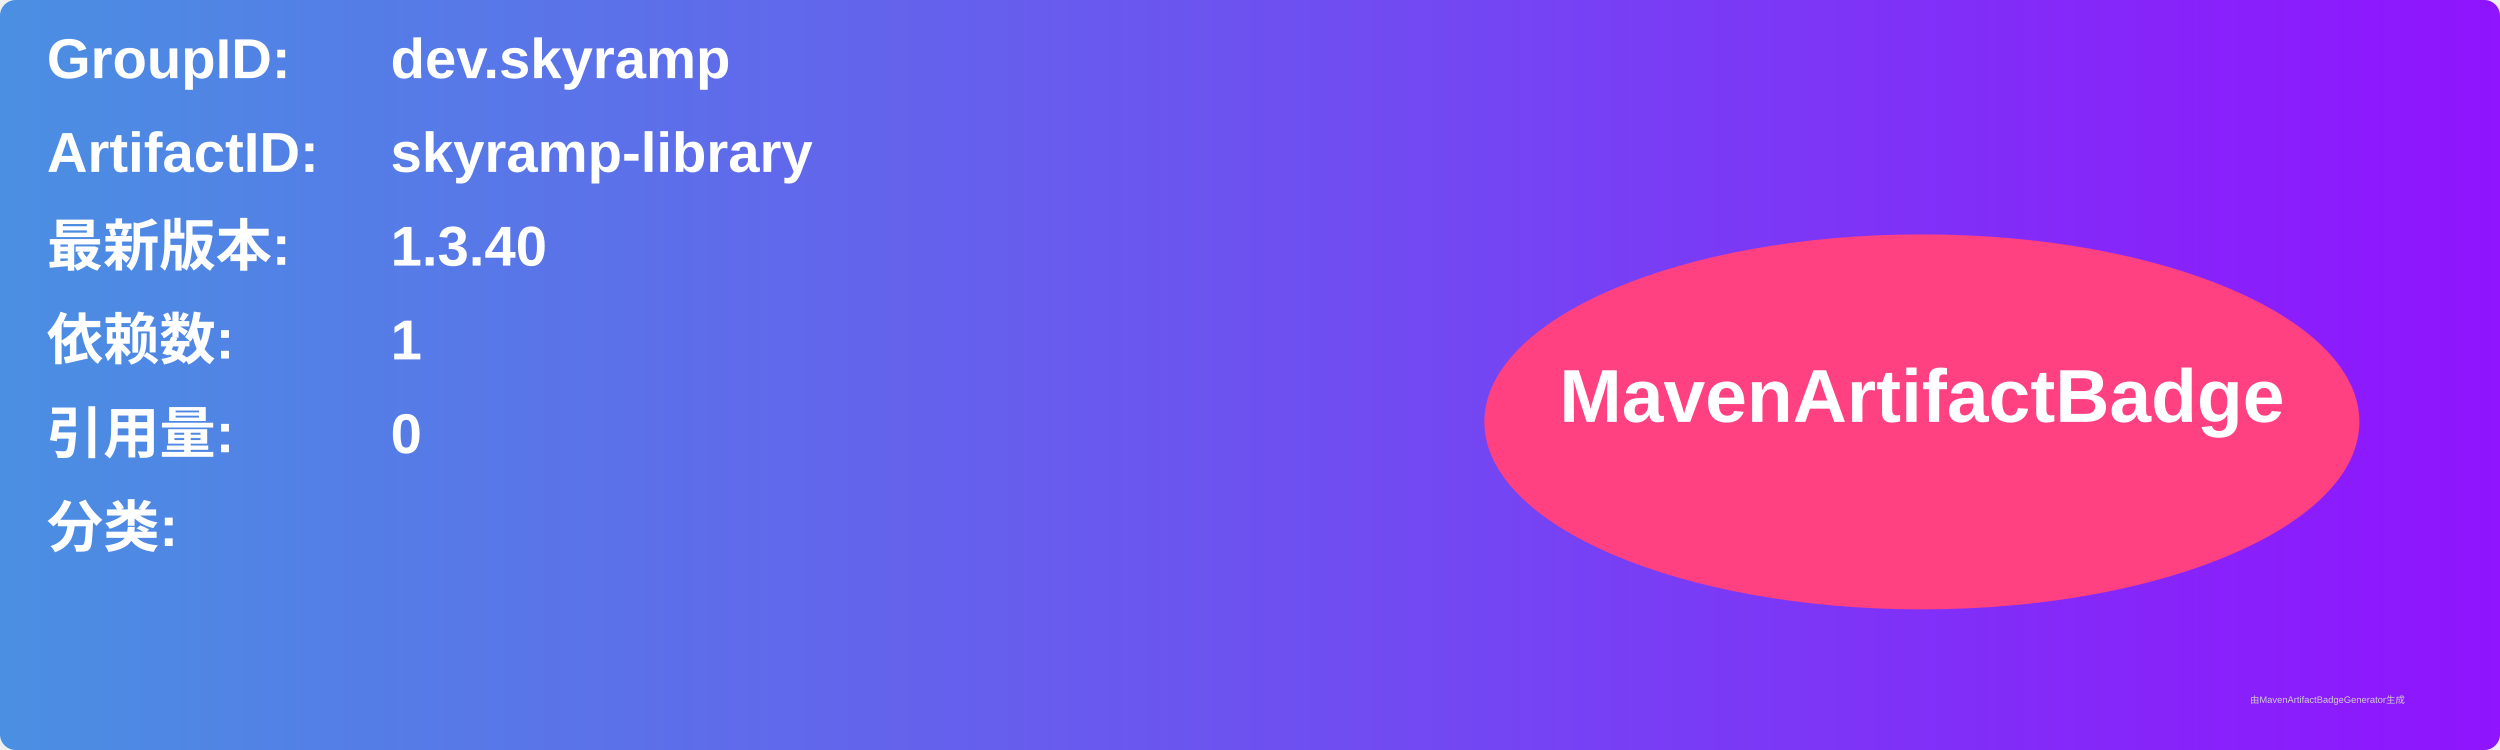
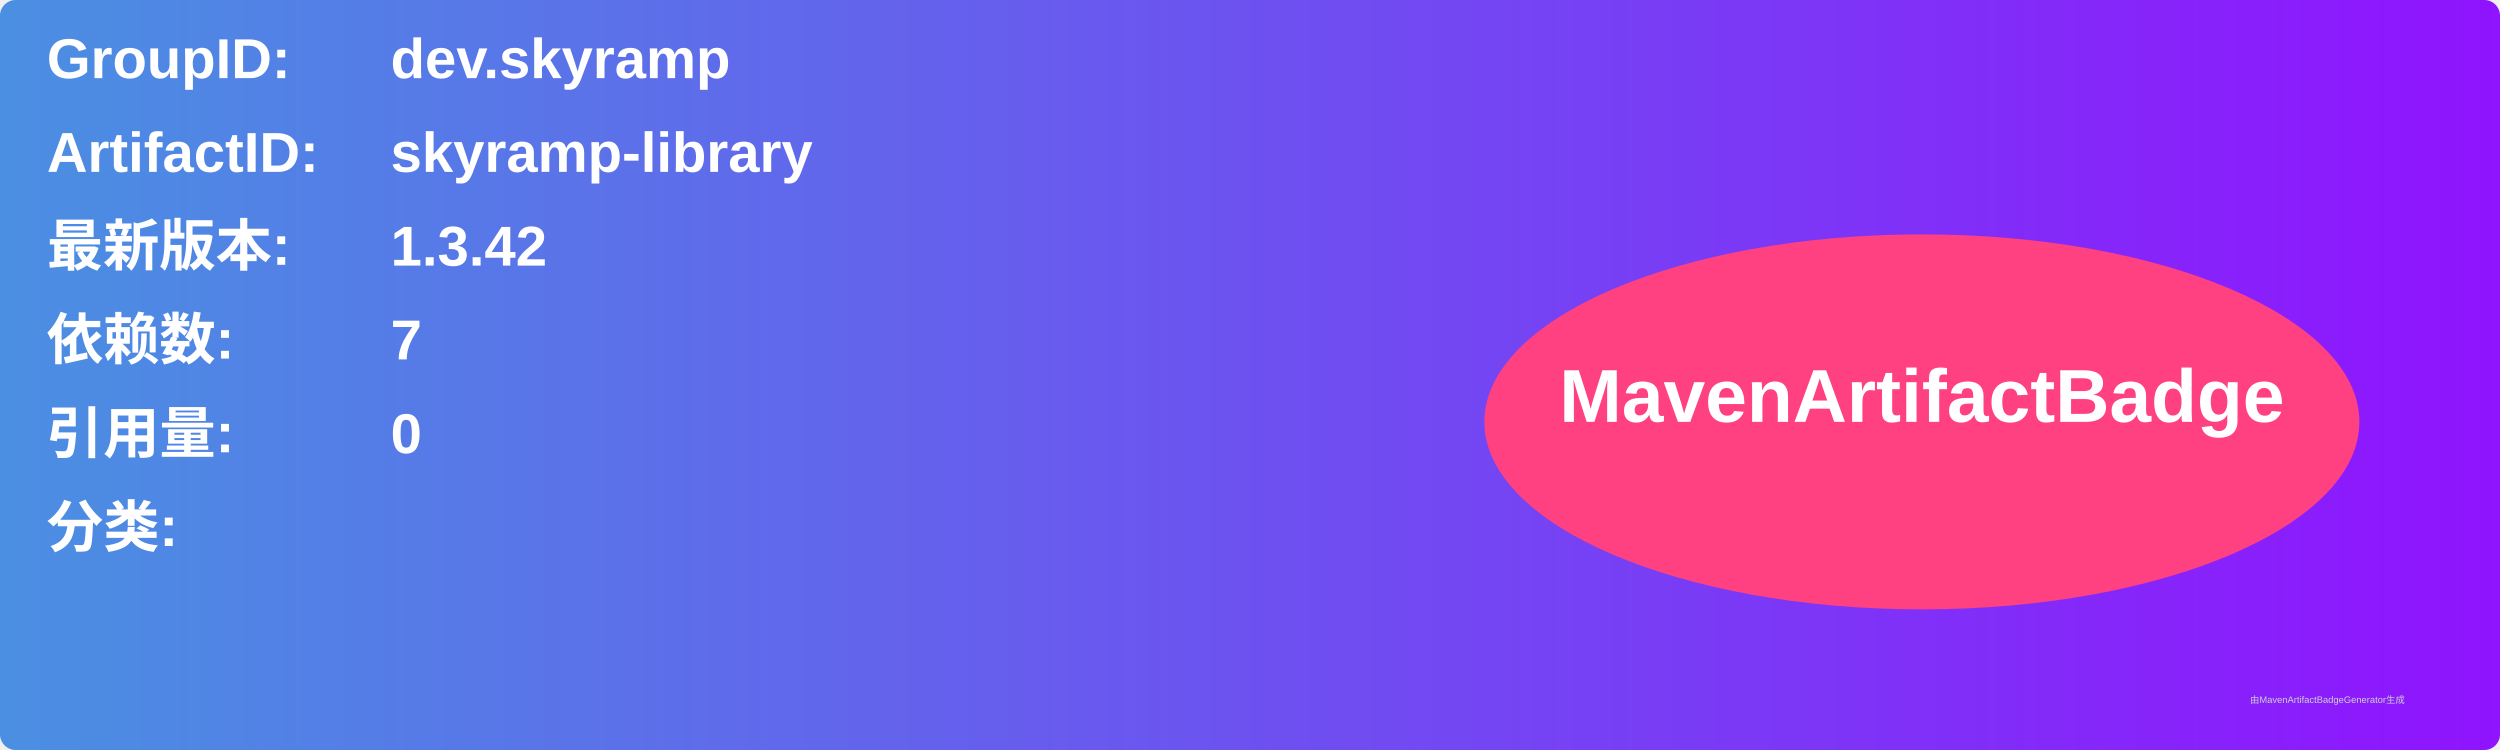
<svg xmlns="http://www.w3.org/2000/svg" width="800" height="240" viewBox="0 0 800 240">
  <linearGradient id="grad" x1="0%" y1="0%" x2="100%" y2="0%">
    <stop offset="0%" stop-color="#4a90e2" />
    <stop offset="100%" stop-color="#9013fe" />
  </linearGradient>
  <rect width="100%" height="100%" rx="5" ry="5" fill="url(#grad)" />
  <g transform="translate(15, 15)">
    <text x="0" y="10" font-family="Arial" font-size="18" fill="white" font-weight="bold" width="260">GroupID:</text>
    <text x="110" y="10" font-family="Arial" font-size="18" fill="white" font-weight="bold" width="460">dev.skyramp</text>
    <text x="0" y="40" font-family="Arial" font-size="18" fill="white" font-weight="bold" width="260">ArtifactID:</text>
    <text x="110" y="40" font-family="Arial" font-size="18" fill="white" font-weight="bold" width="460">skyramp-library</text>
    <text x="0" y="70" font-family="Arial" font-size="18" fill="white" font-weight="bold">最新版本:</text>
    <text x="110" y="70" font-family="Arial" font-size="18" fill="white" font-weight="bold">
-       <tspan font-weight="bold">1.3.40</tspan>
+       <tspan font-weight="bold">1.3.42</tspan>
    </text>
    <text x="0" y="100" font-family="Arial" font-size="18" fill="white" font-weight="bold">依赖数: </text>
    <text x="110" y="100" font-family="Arial" font-size="18" fill="white">
-       <tspan font-weight="bold">1</tspan>
+       <tspan font-weight="bold">7</tspan>
    </text>
    <text x="0" y="130" font-family="Arial" font-size="18" fill="white" font-weight="bold">引用量: </text>
    <text x="110" y="130" font-family="Arial" font-size="18" fill="white">
      <tspan font-weight="bold">0</tspan>
    </text>
    <text x="0" y="160" font-family="Arial" font-size="18" fill="white" font-weight="bold">分类:</text>
    <text x="10" y="190" font-family="Arial" font-size="10" fill="white">
      <tspan font-weight="bold" />
    </text>
    <ellipse cx="600" cy="120" rx="140" ry="60" fill="#ff4081" />
    <text x="600" y="120" text-anchor="middle" font-family="Arial" font-size="24" fill="white" font-weight="bold">MavenArtifactBadge</text>
  </g>
  <text x="720" y="225" font-family="Arial" font-size="3" fill="#d0d0d0">由MavenArtifactBadgeGenerator生成</text>
</svg>
